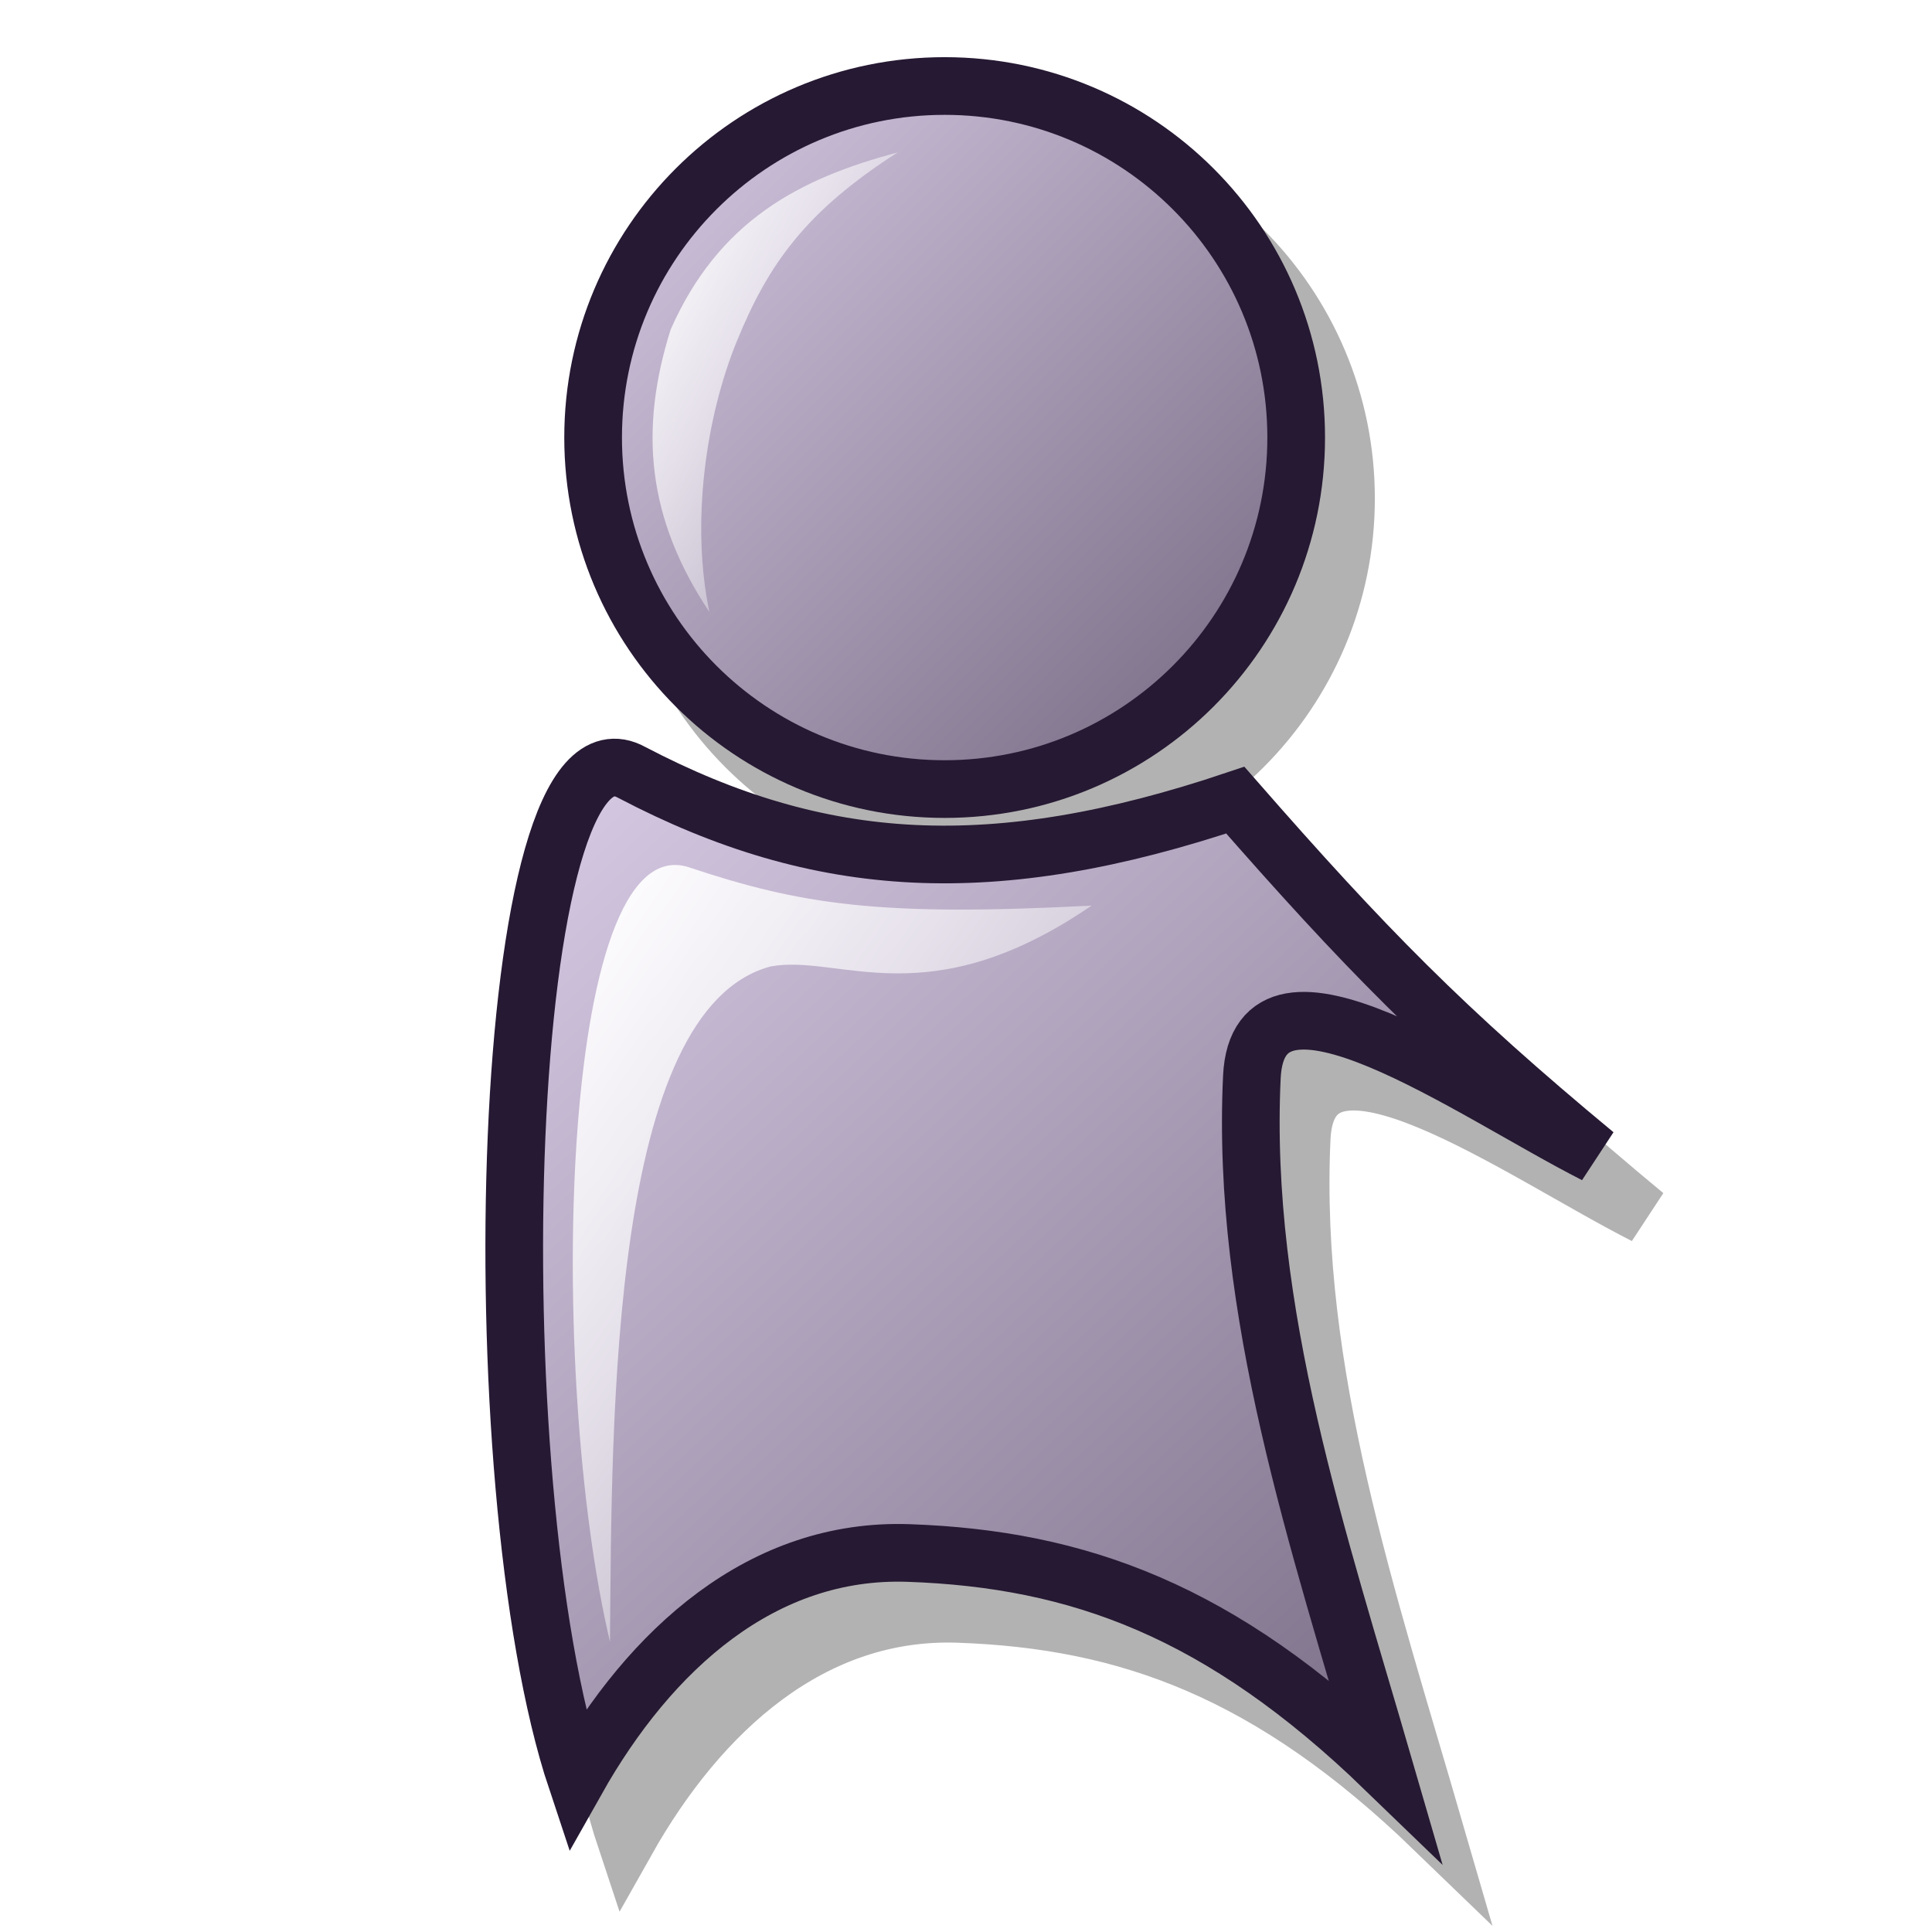
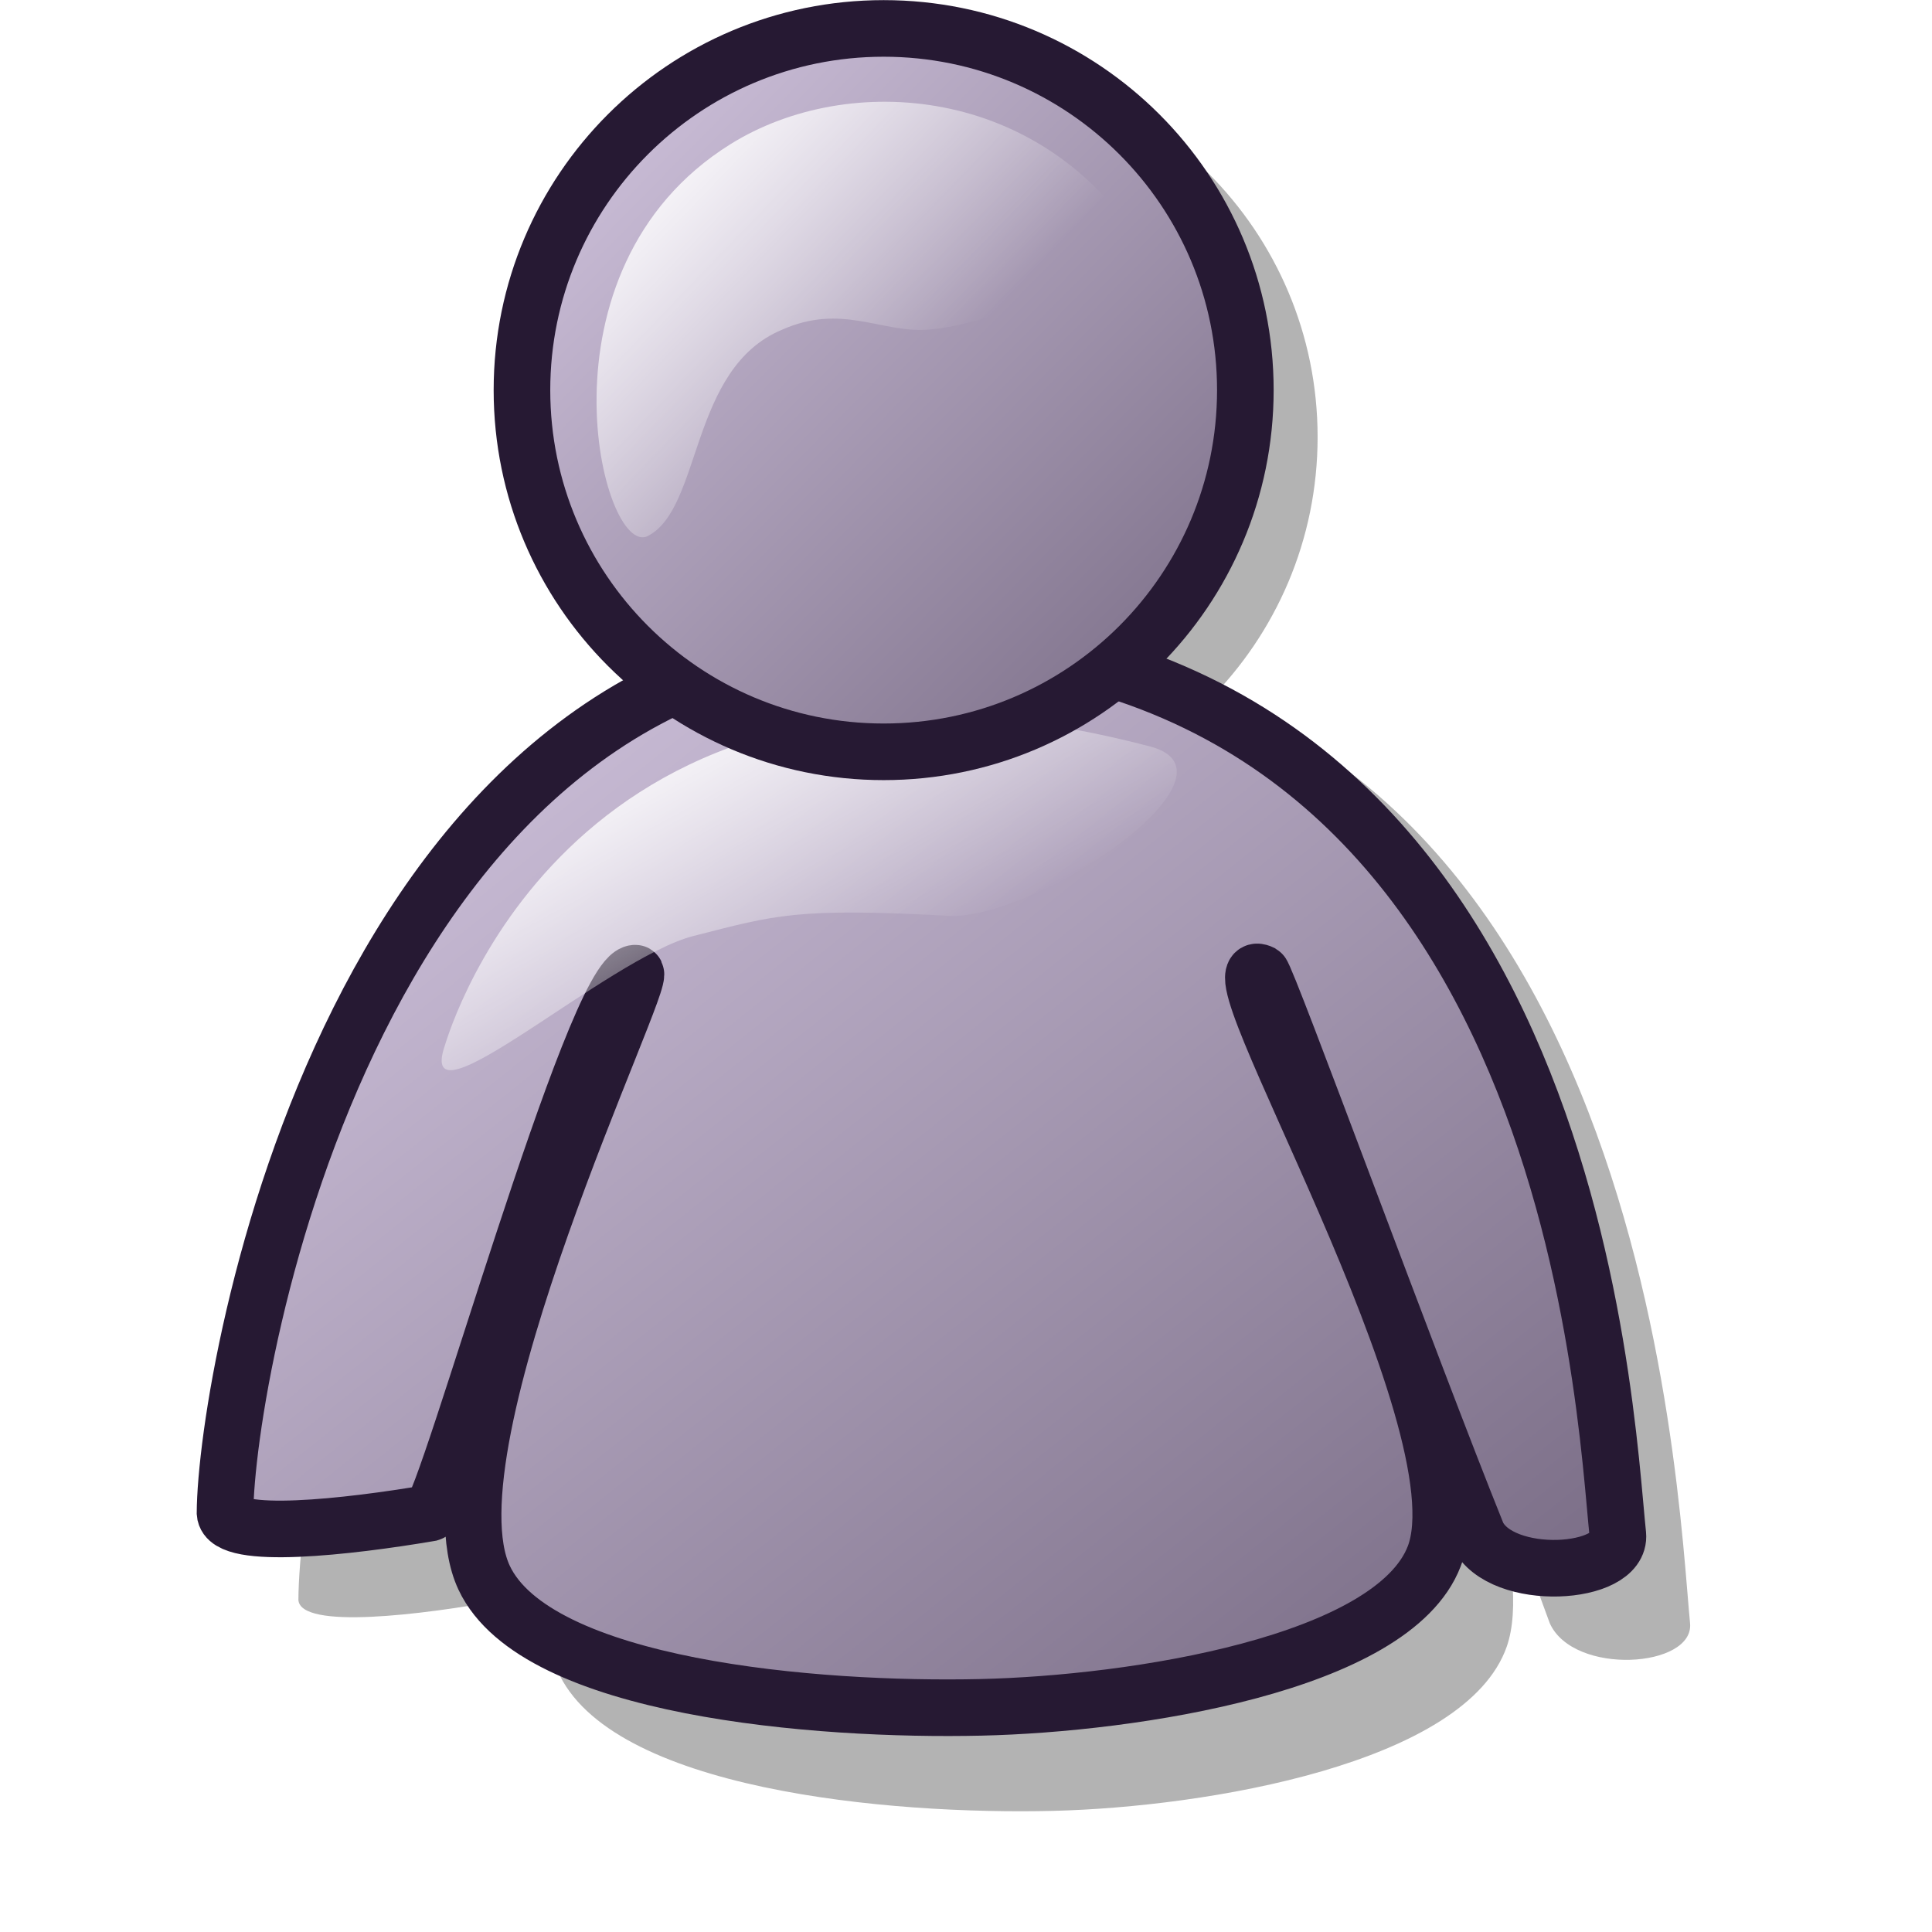
- <svg xmlns="http://www.w3.org/2000/svg" xmlns:xlink="http://www.w3.org/1999/xlink" version="1.0" x="0" y="0" width="60" height="60" id="svg1">
+ <svg xmlns="http://www.w3.org/2000/svg" xmlns:xlink="http://www.w3.org/1999/xlink" id="svg1" width="48pt" height="48pt">
  <defs id="defs3">
-     <linearGradient id="linearGradient570">
-       <stop style="stop-color:#ffffff;stop-opacity:1;" offset="0" id="stop571" />
-       <stop style="stop-color:#ffffff;stop-opacity:0;" offset="1" id="stop572" />
+     <linearGradient id="linearGradient662">
+       <stop style="stop-color:#73667f;stop-opacity:1;" offset="0" id="stop663" />
+       <stop style="stop-color:#d9cce6;stop-opacity:1;" offset="1" id="stop664" />
    </linearGradient>
-     <linearGradient id="linearGradient563">
-       <stop style="stop-color:#d9cce6;stop-opacity:1;" offset="0" id="stop564" />
-       <stop style="stop-color:#73667f;stop-opacity:1;" offset="1" id="stop565" />
+     <linearGradient id="linearGradient599">
+       <stop style="stop-color:#ffffff;stop-opacity:1;" offset="0" id="stop600" />
+       <stop style="stop-color:#d9cce6;stop-opacity:1;" offset="1" id="stop601" />
    </linearGradient>
-     <linearGradient x1="0" y1="-0" x2="0.992" y2="0.984" id="linearGradient566" xlink:href="#linearGradient563" />
-     <linearGradient x1="0" y1="0" x2="0.978" y2="0.984" id="linearGradient569" xlink:href="#linearGradient563" />
-     <linearGradient id="linearGradient573" xlink:href="#linearGradient570" x1="-0" y1="0" x2="1.014" y2="1" />
-     <linearGradient x1="0" y1="0" x2="0.988" y2="1.008" id="linearGradient575" xlink:href="#linearGradient570" />
-     <linearGradient id="linearGradient578" xlink:href="#linearGradient570" />
-     <radialGradient id="radialGradient614" xlink:href="#linearGradient570" />
-     <linearGradient id="linearGradient620" xlink:href="#linearGradient570" />
+     <linearGradient id="linearGradient584">
+       <stop style="stop-color:#ffffff;stop-opacity:0;" offset="0" id="stop585" />
+       <stop style="stop-color:#ffffff;stop-opacity:1;" offset="1" id="stop586" />
+     </linearGradient>
+     <linearGradient id="linearGradient578">
+       <stop style="stop-color:#8a86b9;stop-opacity:1;" offset="0" id="stop579" />
+       <stop style="stop-color:#b1ace8;stop-opacity:1;" offset="1" id="stop580" />
+     </linearGradient>
+     <linearGradient xlink:href="#linearGradient662" id="linearGradient581" x1="47.597" y1="26.292" x2="25.716" y2="4.712" gradientUnits="userSpaceOnUse" />
+     <linearGradient xlink:href="#linearGradient584" id="linearGradient583" gradientTransform="matrix(1.443052,0,0,1.150536,-20.85955,-10.03589)" x1="37.893" y1="16.942" x2="30.147" y2="10.999" gradientUnits="userSpaceOnUse" />
+     <linearGradient xlink:href="#linearGradient662" id="linearGradient860" x1="51.168" y1="58.972" x2="18.737" y2="27.218" gradientTransform="matrix(1.459661,0,0,1.137447,-20.85955,-10.03589)" gradientUnits="userSpaceOnUse" />
+     <linearGradient xlink:href="#linearGradient662" id="linearGradient861" x1="-0.447" y1="0.321" x2="1.274" y2="1.126" />
+     <linearGradient xlink:href="#linearGradient584" id="linearGradient862" gradientTransform="matrix(1.853577,0,0,0.895718,-20.85955,-10.03589)" x1="29.975" y1="44.214" x2="22.595" y2="37.644" gradientUnits="userSpaceOnUse" />
+     <radialGradient xlink:href="#linearGradient662" id="radialGradient595" cx="0.026" cy="0.032" r="0.207" fx="0.026" fy="0.032" />
+     <linearGradient xlink:href="#linearGradient662" id="linearGradient652" />
+     <linearGradient xlink:href="#linearGradient599" id="linearGradient654" x1="19.921" y1="-1.116" x2="46.4" y2="25.086" gradientUnits="userSpaceOnUse" />
+     <linearGradient xlink:href="#linearGradient584" id="linearGradient661" x1="16.156" y1="16.503" x2="1.41" y2="19.362" gradientTransform="matrix(1.11993,0,0,0.892913,-2.292000e-3,0)" gradientUnits="userSpaceOnUse" />
+     <radialGradient xlink:href="#linearGradient662" id="radialGradient628" cx="0.5" cy="0.5" r="0.5" fx="0.5" fy="0.5" />
+     <linearGradient xlink:href="#linearGradient662" id="linearGradient669" x1="0.932" y1="-0.47" x2="0.197" y2="1.519" />
+     <linearGradient xlink:href="#linearGradient599" id="linearGradient670" x1="-2.562" y1="20.548" x2="29.322" y2="52.975" gradientTransform="matrix(1.131698,0,0,0.883628,-2.292000e-3,0)" gradientUnits="userSpaceOnUse" />
  </defs>
-   <g transform="matrix(0.955388,0,0,0.955388,-0.14713,0.190406)" style="font-size:12;opacity:0.301;" id="g621">
-     <ellipse cx="33.56" cy="15.823" rx="11.427" ry="11.427" transform="translate(-1.079675,0.179946)" style="fill-rule:evenodd;stroke:#000000;stroke-width:1.875;" id="path618" />
-     <path d="M 22.313 26.89 C 28.43 30.096 34.07 30.429 41.927 27.79 C 46.126 32.588 48.705 35.227 53.624 39.306 C 49.605 37.267 42.685 32.286 42.467 36.787 C 42.107 44.405 44.627 51.842 46.786 59.28 C 41.448 54.122 36.814 52.455 31.311 52.262 C 26.557 52.096 22.913 55.381 20.514 59.64 C 17.275 49.923 17.956 24.478 22.313 26.89 z " style="fill-rule:evenodd;stroke:#000000;stroke-width:1.875;" id="path619" />
-   </g>
-   <ellipse cx="33.56" cy="15.823" rx="11.427" ry="11.427" transform="matrix(0.955388,0,0,0.955388,-2.725901,-1.528773)" style="font-size:12;fill:url(#linearGradient566);fill-opacity:1.00;fill-rule:evenodd;stroke:#261933;stroke-width:1.875;" id="path613" />
-   <path d="M 19.623 23.99 C 25.467 27.053 30.855 27.371 38.363 24.849 C 42.374 29.434 44.838 31.955 49.537 35.852 C 45.698 33.904 39.086 29.145 38.878 33.445 C 38.534 40.723 40.941 47.829 43.004 54.935 C 37.904 50.007 33.478 48.415 28.219 48.23 C 23.678 48.071 20.197 51.21 17.904 55.279 C 14.81 45.995 15.461 21.685 19.623 23.99 z " style="font-size:12;fill:url(#linearGradient569);fill-opacity:1.00;fill-rule:evenodd;stroke:#261933;stroke-width:1.791;" id="path615" />
-   <path d="M 27.876 4.735 C 24.838 5.537 22.317 6.855 20.827 10.236 C 19.853 13.331 20.082 16.081 22.03 19.004 C 21.457 16.253 21.909 12.974 22.89 10.58 C 23.858 8.217 25.01 6.569 27.876 4.735 z " style="font-size:12;fill:url(#linearGradient573);fill-opacity:1.00;fill-rule:evenodd;stroke-width:1pt;" id="path616" />
-   <path d="M 18.944 50.989 C 16.995 42.737 17.33 25.749 21.351 26.92 C 24.89 28.103 27.31 28.468 33.901 28.124 C 28.8 31.619 26.068 29.613 23.929 30.015 C 18.947 31.352 19.001 43.997 18.944 50.989 z " style="font-size:12;fill:url(#linearGradient575);fill-opacity:1.00;fill-rule:evenodd;stroke-width:1pt;" id="path617" />
+   <path style="font-size:12px;fill-opacity:0.3;fill-rule:evenodd;stroke-width:1pt" d="M 9.885,53 C 9.908,47.947 14.159,21.293 32.399,21.559 C 54.537,21.875 55.547,49.316 55.986,53.776 C 56.12,55.248 52.134,55.522 51.34,53.776 C 49.148,47.878 44.376,33.71 44.193,33.592 C 42.226,32.558 51.645,49.626 49.911,54.552 C 48.548,58.425 39.956,59.862 34.901,59.987 C 29.473,60.121 20.183,59.302 18.462,55.329 C 16.371,50.504 23.948,33.585 23.465,33.592 C 22.106,33.607 17.198,52.836 16.675,53 C 13.964,53.502 9.95,53.988 9.885,53 z " id="path612" />
+   <path style="font-size:12px;fill-opacity:0.3;fill-rule:evenodd;stroke-width:1pt" id="path614" d="M 46.996 15.354 A 10.339 10.339 0 1 1  26.318,15.354 A 10.339 10.339 0 1 1  46.996 15.354 z" transform="matrix(1.195166,0,0,1.195166,-12.5205,-3.873789)" />
+   <path style="font-size:12px;fill:url(#linearGradient860);fill-opacity:1;fill-rule:evenodd;stroke:#261933;stroke-width:1.875;stroke-miterlimit:4;stroke-dasharray:none" d="M 7.454,50.12 C 7.478,45.464 11.732,20.905 29.987,21.15 C 52.142,21.441 53.153,46.726 53.593,50.836 C 53.726,52.192 49.737,52.445 48.943,50.836 C 46.749,45.401 41.973,32.346 41.79,32.237 C 39.821,31.284 49.248,47.012 47.512,51.551 C 46.148,55.119 37.55,56.443 32.491,56.558 C 27.058,56.682 17.761,55.928 16.038,52.266 C 13.946,47.821 21.529,32.231 21.045,32.237 C 19.686,32.251 14.774,49.97 14.25,50.12 C 11.537,50.583 7.519,51.031 7.454,50.12 z " id="path634" />
+   <path style="font-size:12px;fill:url(#linearGradient862);fill-opacity:1;fill-rule:evenodd;stroke-width:1pt" d="M 14.737,34.63 C 13.73,37.568 20.111,31.734 22.978,31.004 C 25.716,30.306 26.373,30.062 31.55,30.344 C 34.622,30.314 41.333,25.637 38.143,24.74 C 19.862,19.928 15.235,33.012 14.737,34.63 z " id="path637" />
+   <path style="font-size:12px;fill:url(#linearGradient581);fill-opacity:1;fill-rule:evenodd;stroke:#261933;stroke-width:1.618;stroke-dasharray:none;stroke-opacity:1" id="path608" d="M 46.996 15.354 A 10.339 10.339 0 1 1  26.318,15.354 A 10.339 10.339 0 1 1  46.996 15.354 z" transform="matrix(1.15888,0,0,1.15888,-13.20892,-4.870307)" />
+   <path style="font-size:12px;fill:url(#linearGradient583);fill-opacity:1.0;fill-rule:evenodd;stroke-width:1pt" d="M 25.903,10.924 C 27.864,10.051 29.158,11.011 30.684,10.924 C 33.142,10.783 37.98,8.416 37.856,8.192 C 34.546,2.83 28.11,2.336 24.196,4.777 C 17.523,8.938 19.957,18.533 21.464,17.754 C 23.259,16.825 22.837,12.2 25.903,10.924 z " id="path630" />
</svg>
